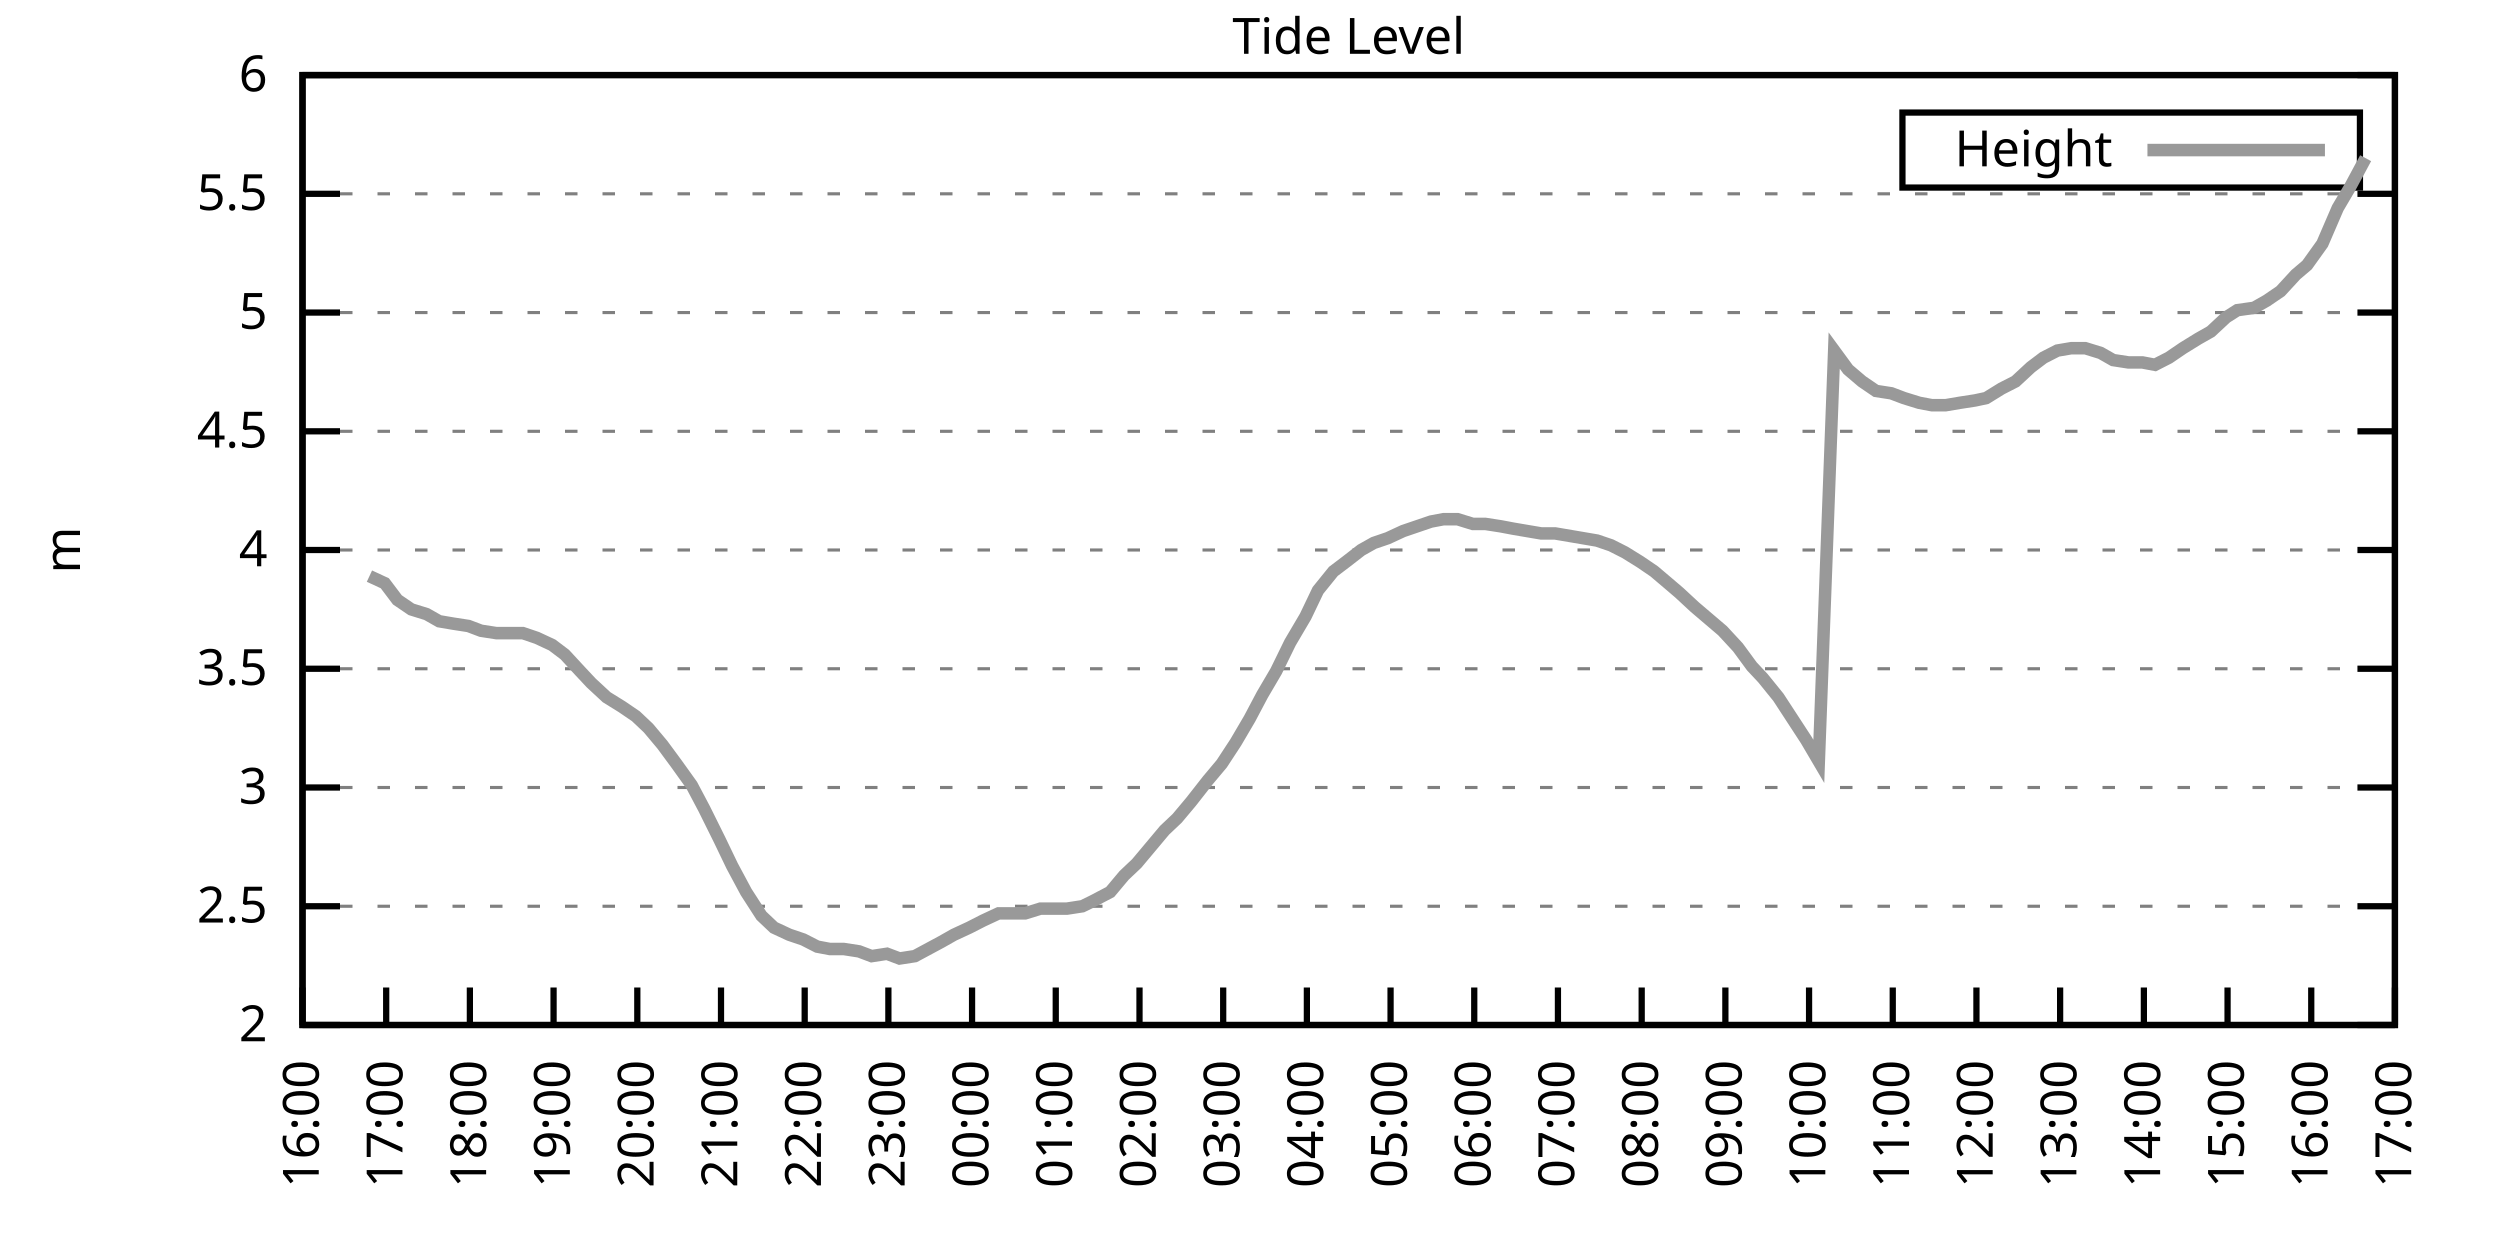
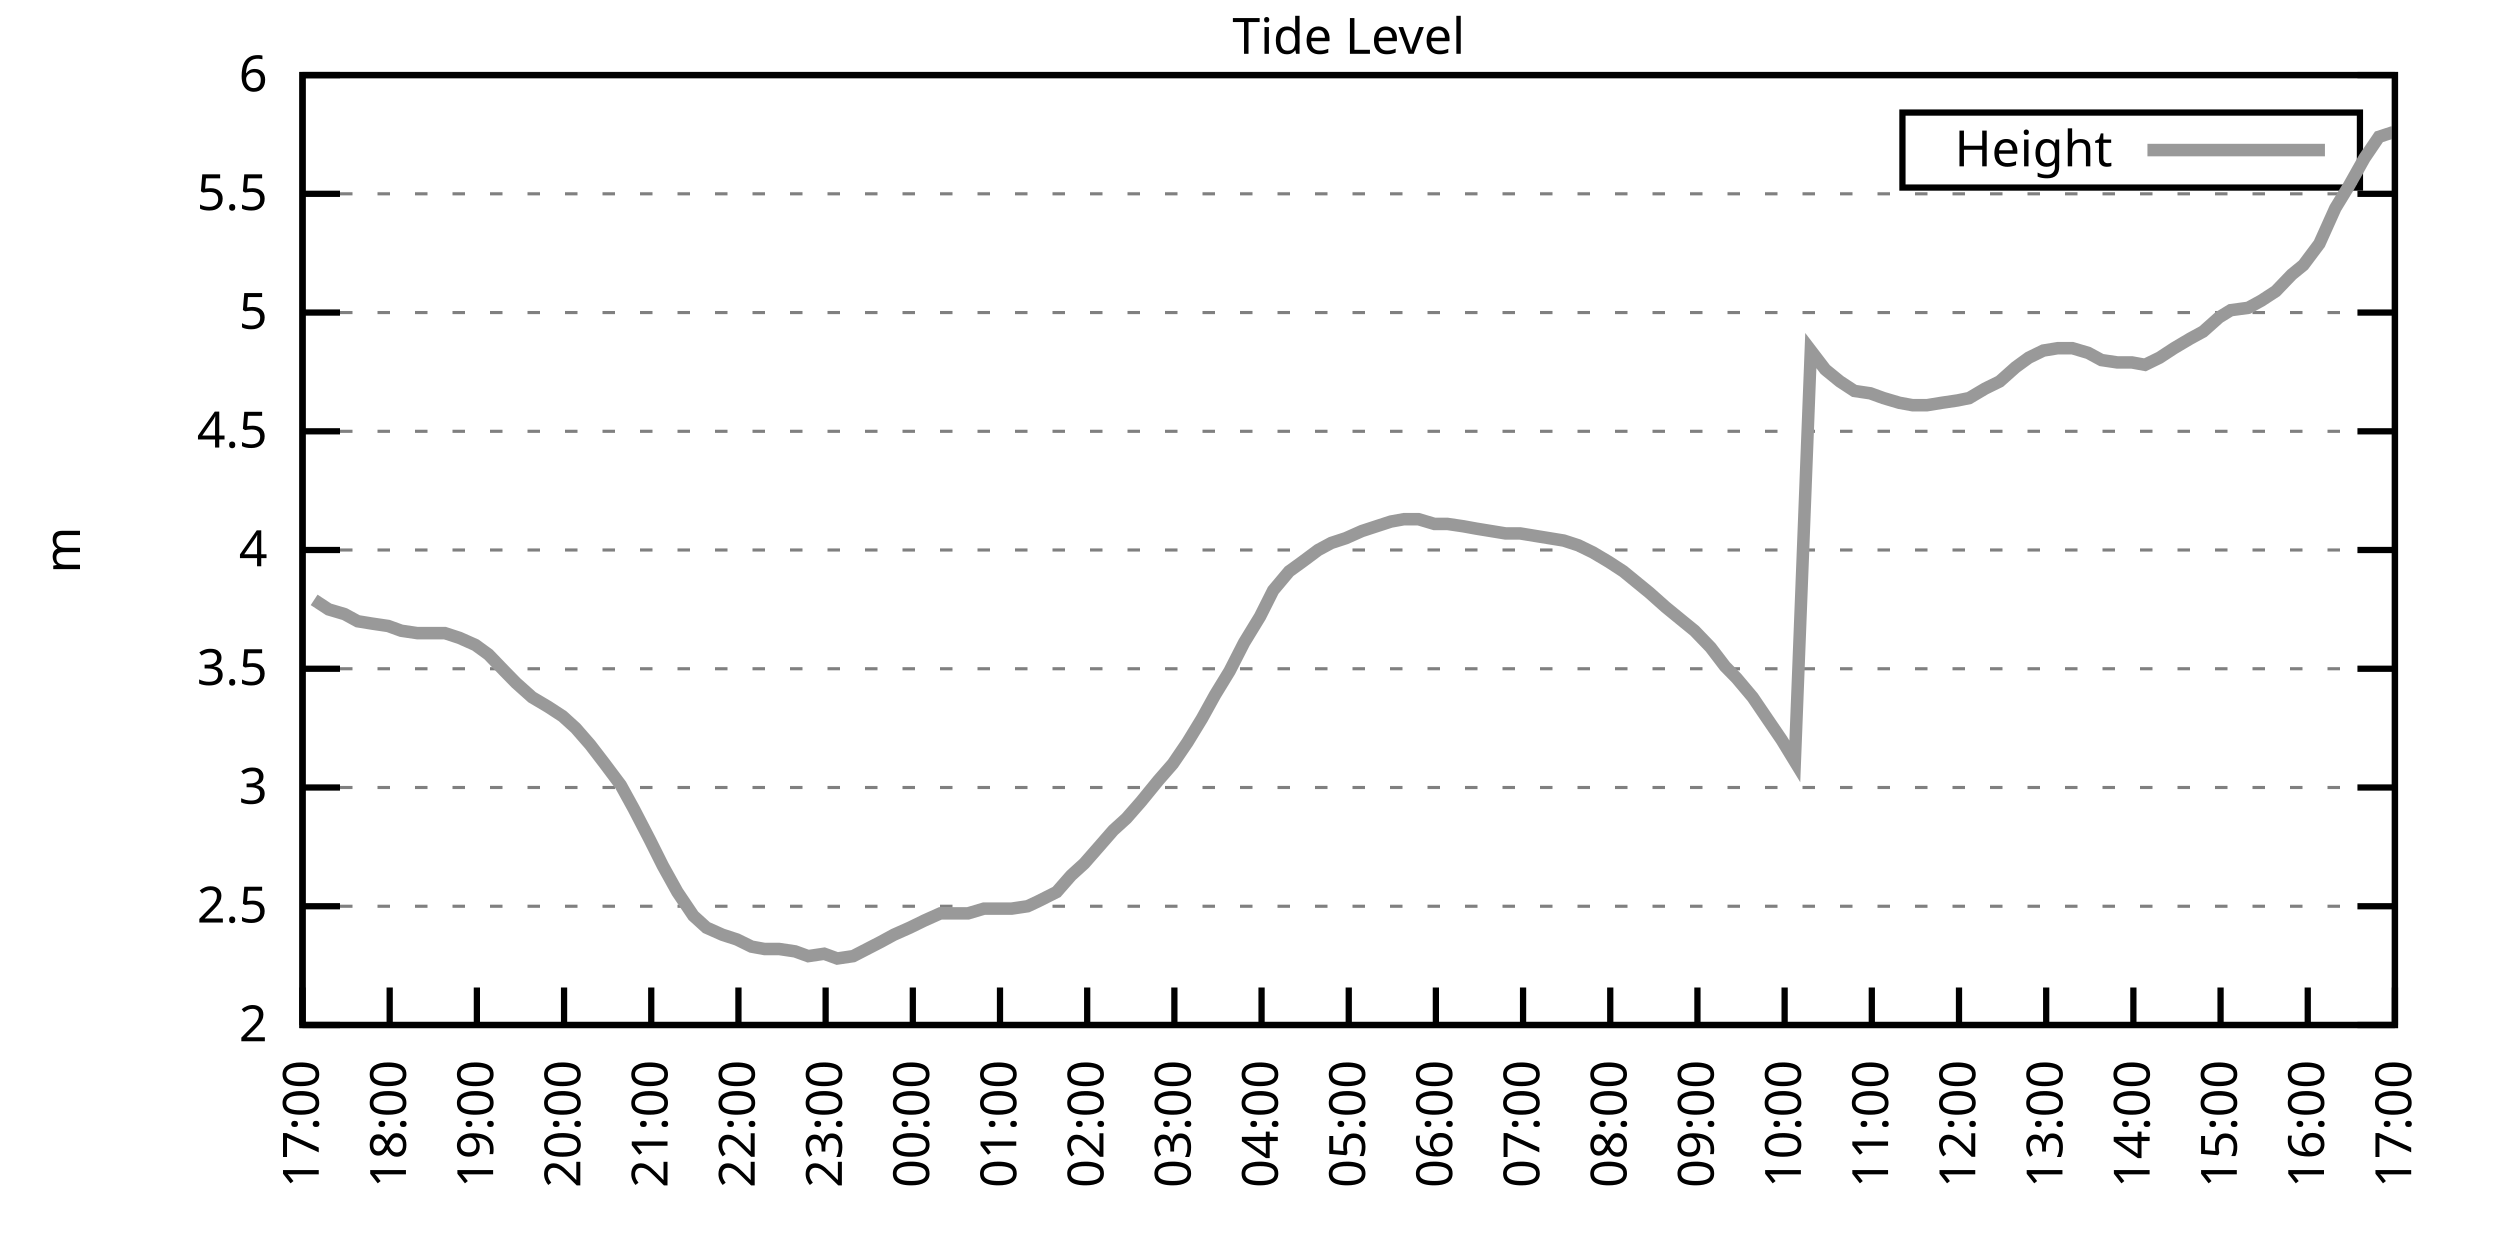
<svg xmlns="http://www.w3.org/2000/svg" xmlns:xlink="http://www.w3.org/1999/xlink" width="400" height="200" viewBox="0 0 400 200">
  <g id="gnuplot_canvas">
    <rect x="0" y="0" width="400" height="200" fill="none" />
    <defs>
      <circle id="gpDot" r="0.5" stroke-width="0.5" stroke="currentColor" />
      <path id="gpPt0" stroke-width="0.333" stroke="currentColor" d="M-1,0 h2 M0,-1 v2" />
      <path id="gpPt1" stroke-width="0.333" stroke="currentColor" d="M-1,-1 L1,1 M1,-1 L-1,1" />
      <path id="gpPt2" stroke-width="0.333" stroke="currentColor" d="M-1,0 L1,0 M0,-1 L0,1 M-1,-1 L1,1 M-1,1 L1,-1" />
      <rect id="gpPt3" stroke-width="0.333" stroke="currentColor" x="-1" y="-1" width="2" height="2" />
      <rect id="gpPt4" stroke-width="0.333" stroke="currentColor" fill="currentColor" x="-1" y="-1" width="2" height="2" />
      <circle id="gpPt5" stroke-width="0.333" stroke="currentColor" cx="0" cy="0" r="1" />
      <use xlink:href="#gpPt5" id="gpPt6" fill="currentColor" stroke="none" />
      <path id="gpPt7" stroke-width="0.333" stroke="currentColor" d="M0,-1.33 L-1.33,0.67 L1.33,0.67 z" />
      <use xlink:href="#gpPt7" id="gpPt8" fill="currentColor" stroke="none" />
      <use xlink:href="#gpPt7" id="gpPt9" stroke="currentColor" transform="rotate(180)" />
      <use xlink:href="#gpPt9" id="gpPt10" fill="currentColor" stroke="none" />
      <use xlink:href="#gpPt3" id="gpPt11" stroke="currentColor" transform="rotate(45)" />
      <use xlink:href="#gpPt11" id="gpPt12" fill="currentColor" stroke="none" />
      <path id="gpPt13" stroke-width="0.333" stroke="currentColor" d="M0,1.330 L1.265,0.411 L0.782,-1.067 L-0.782,-1.076 L-1.265,0.411 z" />
      <use xlink:href="#gpPt13" id="gpPt14" fill="currentColor" stroke="none" />
      <filter id="textbox" filterUnits="objectBoundingBox" x="0" y="0" height="1" width="1">
        <feFlood flood-color="white" flood-opacity="1" result="bgnd" />
        <feComposite in="SourceGraphic" in2="bgnd" operator="atop" />
      </filter>
      <filter id="greybox" filterUnits="objectBoundingBox" x="0" y="0" height="1" width="1">
        <feFlood flood-color="lightgrey" flood-opacity="1" result="grey" />
        <feComposite in="SourceGraphic" in2="grey" operator="atop" />
      </filter>
    </defs>
    <g fill="none" color="white" stroke="currentColor" stroke-width="1.00" stroke-linecap="butt" stroke-linejoin="miter">
</g>
    <g fill="none" color="black" stroke="currentColor" stroke-width="1.00" stroke-linecap="butt" stroke-linejoin="miter">
      <g stroke="none" shape-rendering="crispEdges">
        <polygon fill="rgb(255, 255, 255)" points="48.40,164.00 383.18,164.00 383.18,12.02 48.40,12.02 " />
      </g>
    </g>
    <g fill="none" color="black" stroke="currentColor" stroke-width="1.00" stroke-linecap="butt" stroke-linejoin="miter">
</g>
    <g fill="none" color="black" stroke="black" stroke-width="0.50" stroke-linecap="butt" stroke-linejoin="miter">
</g>
    <g fill="none" color="gray" stroke="currentColor" stroke-width="0.50" stroke-linecap="butt" stroke-linejoin="miter">
      <path stroke="gray" stroke-dasharray="2,4" class="gridline" d="M48.40,164.00 L383.19,164.00  " />
    </g>
    <g fill="none" color="gray" stroke="gray" stroke-width="1.00" stroke-linecap="butt" stroke-linejoin="miter">
</g>
    <g fill="none" color="black" stroke="currentColor" stroke-width="1.00" stroke-linecap="butt" stroke-linejoin="miter">
      <path stroke="black" d="M48.40,164.00 L54.40,164.00 M383.19,164.00 L377.19,164.00  " />
      <g transform="translate(42.80,166.60)" stroke="none" fill="black" font-family="Sans" font-size="8.00" text-anchor="end">
        <text>
          <tspan font-family="Sans"> 2</tspan>
        </text>
      </g>
    </g>
    <g fill="none" color="black" stroke="currentColor" stroke-width="1.00" stroke-linecap="butt" stroke-linejoin="miter">
</g>
    <g fill="none" color="black" stroke="black" stroke-width="0.50" stroke-linecap="butt" stroke-linejoin="miter">
</g>
    <g fill="none" color="gray" stroke="currentColor" stroke-width="0.50" stroke-linecap="butt" stroke-linejoin="miter">
      <path stroke="gray" stroke-dasharray="2,4" class="gridline" d="M48.40,145.00 L383.19,145.00  " />
    </g>
    <g fill="none" color="gray" stroke="gray" stroke-width="1.00" stroke-linecap="butt" stroke-linejoin="miter">
</g>
    <g fill="none" color="black" stroke="currentColor" stroke-width="1.00" stroke-linecap="butt" stroke-linejoin="miter">
      <path stroke="black" d="M48.40,145.00 L54.40,145.00 M383.19,145.00 L377.19,145.00  " />
      <g transform="translate(42.80,147.60)" stroke="none" fill="black" font-family="Sans" font-size="8.00" text-anchor="end">
        <text>
          <tspan font-family="Sans"> 2.5</tspan>
        </text>
      </g>
    </g>
    <g fill="none" color="black" stroke="currentColor" stroke-width="1.00" stroke-linecap="butt" stroke-linejoin="miter">
</g>
    <g fill="none" color="black" stroke="black" stroke-width="0.50" stroke-linecap="butt" stroke-linejoin="miter">
</g>
    <g fill="none" color="gray" stroke="currentColor" stroke-width="0.50" stroke-linecap="butt" stroke-linejoin="miter">
      <path stroke="gray" stroke-dasharray="2,4" class="gridline" d="M48.40,126.00 L383.19,126.00  " />
    </g>
    <g fill="none" color="gray" stroke="gray" stroke-width="1.00" stroke-linecap="butt" stroke-linejoin="miter">
</g>
    <g fill="none" color="black" stroke="currentColor" stroke-width="1.00" stroke-linecap="butt" stroke-linejoin="miter">
      <path stroke="black" d="M48.40,126.00 L54.40,126.00 M383.19,126.00 L377.19,126.00  " />
      <g transform="translate(42.80,128.60)" stroke="none" fill="black" font-family="Sans" font-size="8.00" text-anchor="end">
        <text>
          <tspan font-family="Sans"> 3</tspan>
        </text>
      </g>
    </g>
    <g fill="none" color="black" stroke="currentColor" stroke-width="1.00" stroke-linecap="butt" stroke-linejoin="miter">
</g>
    <g fill="none" color="black" stroke="black" stroke-width="0.50" stroke-linecap="butt" stroke-linejoin="miter">
</g>
    <g fill="none" color="gray" stroke="currentColor" stroke-width="0.50" stroke-linecap="butt" stroke-linejoin="miter">
      <path stroke="gray" stroke-dasharray="2,4" class="gridline" d="M48.40,107.00 L383.19,107.00  " />
    </g>
    <g fill="none" color="gray" stroke="gray" stroke-width="1.00" stroke-linecap="butt" stroke-linejoin="miter">
</g>
    <g fill="none" color="black" stroke="currentColor" stroke-width="1.00" stroke-linecap="butt" stroke-linejoin="miter">
      <path stroke="black" d="M48.40,107.00 L54.40,107.00 M383.19,107.00 L377.19,107.00  " />
      <g transform="translate(42.80,109.60)" stroke="none" fill="black" font-family="Sans" font-size="8.00" text-anchor="end">
        <text>
          <tspan font-family="Sans"> 3.5</tspan>
        </text>
      </g>
    </g>
    <g fill="none" color="black" stroke="currentColor" stroke-width="1.00" stroke-linecap="butt" stroke-linejoin="miter">
</g>
    <g fill="none" color="black" stroke="black" stroke-width="0.50" stroke-linecap="butt" stroke-linejoin="miter">
</g>
    <g fill="none" color="gray" stroke="currentColor" stroke-width="0.50" stroke-linecap="butt" stroke-linejoin="miter">
      <path stroke="gray" stroke-dasharray="2,4" class="gridline" d="M48.40,88.00 L383.19,88.00  " />
    </g>
    <g fill="none" color="gray" stroke="gray" stroke-width="1.00" stroke-linecap="butt" stroke-linejoin="miter">
</g>
    <g fill="none" color="black" stroke="currentColor" stroke-width="1.00" stroke-linecap="butt" stroke-linejoin="miter">
      <path stroke="black" d="M48.40,88.00 L54.40,88.00 M383.19,88.00 L377.19,88.00  " />
      <g transform="translate(42.80,90.60)" stroke="none" fill="black" font-family="Sans" font-size="8.00" text-anchor="end">
        <text>
          <tspan font-family="Sans"> 4</tspan>
        </text>
      </g>
    </g>
    <g fill="none" color="black" stroke="currentColor" stroke-width="1.00" stroke-linecap="butt" stroke-linejoin="miter">
</g>
    <g fill="none" color="black" stroke="black" stroke-width="0.50" stroke-linecap="butt" stroke-linejoin="miter">
</g>
    <g fill="none" color="gray" stroke="currentColor" stroke-width="0.50" stroke-linecap="butt" stroke-linejoin="miter">
      <path stroke="gray" stroke-dasharray="2,4" class="gridline" d="M48.40,69.01 L383.19,69.01  " />
    </g>
    <g fill="none" color="gray" stroke="gray" stroke-width="1.00" stroke-linecap="butt" stroke-linejoin="miter">
</g>
    <g fill="none" color="black" stroke="currentColor" stroke-width="1.00" stroke-linecap="butt" stroke-linejoin="miter">
      <path stroke="black" d="M48.40,69.01 L54.40,69.01 M383.19,69.01 L377.19,69.01  " />
      <g transform="translate(42.80,71.61)" stroke="none" fill="black" font-family="Sans" font-size="8.00" text-anchor="end">
        <text>
          <tspan font-family="Sans"> 4.5</tspan>
        </text>
      </g>
    </g>
    <g fill="none" color="black" stroke="currentColor" stroke-width="1.00" stroke-linecap="butt" stroke-linejoin="miter">
</g>
    <g fill="none" color="black" stroke="black" stroke-width="0.50" stroke-linecap="butt" stroke-linejoin="miter">
</g>
    <g fill="none" color="gray" stroke="currentColor" stroke-width="0.50" stroke-linecap="butt" stroke-linejoin="miter">
      <path stroke="gray" stroke-dasharray="2,4" class="gridline" d="M48.40,50.01 L383.19,50.01  " />
    </g>
    <g fill="none" color="gray" stroke="gray" stroke-width="1.00" stroke-linecap="butt" stroke-linejoin="miter">
</g>
    <g fill="none" color="black" stroke="currentColor" stroke-width="1.00" stroke-linecap="butt" stroke-linejoin="miter">
      <path stroke="black" d="M48.40,50.01 L54.40,50.01 M383.19,50.01 L377.19,50.01  " />
      <g transform="translate(42.80,52.61)" stroke="none" fill="black" font-family="Sans" font-size="8.00" text-anchor="end">
        <text>
          <tspan font-family="Sans"> 5</tspan>
        </text>
      </g>
    </g>
    <g fill="none" color="black" stroke="currentColor" stroke-width="1.00" stroke-linecap="butt" stroke-linejoin="miter">
</g>
    <g fill="none" color="black" stroke="black" stroke-width="0.50" stroke-linecap="butt" stroke-linejoin="miter">
</g>
    <g fill="none" color="gray" stroke="currentColor" stroke-width="0.50" stroke-linecap="butt" stroke-linejoin="miter">
      <path stroke="gray" stroke-dasharray="2,4" class="gridline" d="M48.40,31.01 L383.19,31.01  " />
    </g>
    <g fill="none" color="gray" stroke="gray" stroke-width="1.00" stroke-linecap="butt" stroke-linejoin="miter">
</g>
    <g fill="none" color="black" stroke="currentColor" stroke-width="1.00" stroke-linecap="butt" stroke-linejoin="miter">
      <path stroke="black" d="M48.40,31.01 L54.40,31.01 M383.19,31.01 L377.19,31.01  " />
      <g transform="translate(42.80,33.61)" stroke="none" fill="black" font-family="Sans" font-size="8.00" text-anchor="end">
        <text>
          <tspan font-family="Sans"> 5.5</tspan>
        </text>
      </g>
    </g>
    <g fill="none" color="black" stroke="currentColor" stroke-width="1.00" stroke-linecap="butt" stroke-linejoin="miter">
</g>
    <g fill="none" color="black" stroke="black" stroke-width="0.50" stroke-linecap="butt" stroke-linejoin="miter">
</g>
    <g fill="none" color="gray" stroke="currentColor" stroke-width="0.50" stroke-linecap="butt" stroke-linejoin="miter">
      <path stroke="gray" stroke-dasharray="2,4" class="gridline" d="M48.40,12.01 L383.19,12.01  " />
    </g>
    <g fill="none" color="gray" stroke="gray" stroke-width="1.00" stroke-linecap="butt" stroke-linejoin="miter">
</g>
    <g fill="none" color="black" stroke="currentColor" stroke-width="1.00" stroke-linecap="butt" stroke-linejoin="miter">
      <path stroke="black" d="M48.40,12.01 L54.40,12.01 M383.19,12.01 L377.19,12.01  " />
      <g transform="translate(42.80,14.61)" stroke="none" fill="black" font-family="Sans" font-size="8.00" text-anchor="end">
        <text>
          <tspan font-family="Sans"> 6</tspan>
        </text>
      </g>
    </g>
    <g fill="none" color="black" stroke="currentColor" stroke-width="1.00" stroke-linecap="butt" stroke-linejoin="miter">
      <path stroke="black" d="M48.40,164.00 L48.40,158.00  " />
      <g transform="translate(51.00,169.60) rotate(270.00)" stroke="none" fill="black" font-family="Sans" font-size="8.00" text-anchor="end">
        <text>
-           <tspan font-family="Sans">16:00</tspan>
-         </text>
-       </g>
-     </g>
-     <g fill="none" color="black" stroke="currentColor" stroke-width="1.00" stroke-linecap="butt" stroke-linejoin="miter">
-       <path stroke="black" d="M61.79,164.00 L61.79,158.00  " />
-       <g transform="translate(64.39,169.60) rotate(270.00)" stroke="none" fill="black" font-family="Sans" font-size="8.00" text-anchor="end">
-         <text>
          <tspan font-family="Sans">17:00</tspan>
        </text>
      </g>
    </g>
    <g fill="none" color="black" stroke="currentColor" stroke-width="1.00" stroke-linecap="butt" stroke-linejoin="miter">
-       <path stroke="black" d="M75.18,164.00 L75.18,158.00  " />
-       <g transform="translate(77.78,169.60) rotate(270.00)" stroke="none" fill="black" font-family="Sans" font-size="8.00" text-anchor="end">
+       <path stroke="black" d="M62.35,164.00 L62.35,158.00  " />
+       <g transform="translate(64.95,169.60) rotate(270.00)" stroke="none" fill="black" font-family="Sans" font-size="8.00" text-anchor="end">
        <text>
          <tspan font-family="Sans">18:00</tspan>
        </text>
      </g>
    </g>
    <g fill="none" color="black" stroke="currentColor" stroke-width="1.00" stroke-linecap="butt" stroke-linejoin="miter">
-       <path stroke="black" d="M88.57,164.00 L88.57,158.00  " />
-       <g transform="translate(91.17,169.60) rotate(270.00)" stroke="none" fill="black" font-family="Sans" font-size="8.00" text-anchor="end">
+       <path stroke="black" d="M76.30,164.00 L76.30,158.00  " />
+       <g transform="translate(78.90,169.60) rotate(270.00)" stroke="none" fill="black" font-family="Sans" font-size="8.00" text-anchor="end">
        <text>
          <tspan font-family="Sans">19:00</tspan>
        </text>
      </g>
    </g>
    <g fill="none" color="black" stroke="currentColor" stroke-width="1.00" stroke-linecap="butt" stroke-linejoin="miter">
-       <path stroke="black" d="M101.97,164.00 L101.97,158.00  " />
-       <g transform="translate(104.57,169.60) rotate(270.00)" stroke="none" fill="black" font-family="Sans" font-size="8.00" text-anchor="end">
+       <path stroke="black" d="M90.25,164.00 L90.25,158.00  " />
+       <g transform="translate(92.85,169.60) rotate(270.00)" stroke="none" fill="black" font-family="Sans" font-size="8.00" text-anchor="end">
        <text>
          <tspan font-family="Sans">20:00</tspan>
        </text>
      </g>
    </g>
    <g fill="none" color="black" stroke="currentColor" stroke-width="1.00" stroke-linecap="butt" stroke-linejoin="miter">
-       <path stroke="black" d="M115.36,164.00 L115.36,158.00  " />
-       <g transform="translate(117.96,169.60) rotate(270.00)" stroke="none" fill="black" font-family="Sans" font-size="8.00" text-anchor="end">
+       <path stroke="black" d="M104.20,164.00 L104.20,158.00  " />
+       <g transform="translate(106.80,169.60) rotate(270.00)" stroke="none" fill="black" font-family="Sans" font-size="8.00" text-anchor="end">
        <text>
          <tspan font-family="Sans">21:00</tspan>
        </text>
      </g>
    </g>
    <g fill="none" color="black" stroke="currentColor" stroke-width="1.00" stroke-linecap="butt" stroke-linejoin="miter">
-       <path stroke="black" d="M128.75,164.00 L128.75,158.00  " />
-       <g transform="translate(131.35,169.60) rotate(270.00)" stroke="none" fill="black" font-family="Sans" font-size="8.00" text-anchor="end">
+       <path stroke="black" d="M118.15,164.00 L118.15,158.00  " />
+       <g transform="translate(120.75,169.60) rotate(270.00)" stroke="none" fill="black" font-family="Sans" font-size="8.00" text-anchor="end">
        <text>
          <tspan font-family="Sans">22:00</tspan>
        </text>
      </g>
    </g>
    <g fill="none" color="black" stroke="currentColor" stroke-width="1.00" stroke-linecap="butt" stroke-linejoin="miter">
-       <path stroke="black" d="M142.14,164.00 L142.14,158.00  " />
-       <g transform="translate(144.74,169.60) rotate(270.00)" stroke="none" fill="black" font-family="Sans" font-size="8.00" text-anchor="end">
+       <path stroke="black" d="M132.10,164.00 L132.10,158.00  " />
+       <g transform="translate(134.70,169.60) rotate(270.00)" stroke="none" fill="black" font-family="Sans" font-size="8.00" text-anchor="end">
        <text>
          <tspan font-family="Sans">23:00</tspan>
        </text>
      </g>
    </g>
    <g fill="none" color="black" stroke="currentColor" stroke-width="1.00" stroke-linecap="butt" stroke-linejoin="miter">
-       <path stroke="black" d="M155.53,164.00 L155.53,158.00  " />
-       <g transform="translate(158.13,169.60) rotate(270.00)" stroke="none" fill="black" font-family="Sans" font-size="8.00" text-anchor="end">
+       <path stroke="black" d="M146.05,164.00 L146.05,158.00  " />
+       <g transform="translate(148.65,169.60) rotate(270.00)" stroke="none" fill="black" font-family="Sans" font-size="8.00" text-anchor="end">
        <text>
          <tspan font-family="Sans">00:00</tspan>
        </text>
      </g>
    </g>
    <g fill="none" color="black" stroke="currentColor" stroke-width="1.00" stroke-linecap="butt" stroke-linejoin="miter">
-       <path stroke="black" d="M168.92,164.00 L168.92,158.00  " />
-       <g transform="translate(171.52,169.60) rotate(270.00)" stroke="none" fill="black" font-family="Sans" font-size="8.00" text-anchor="end">
+       <path stroke="black" d="M160.00,164.00 L160.00,158.00  " />
+       <g transform="translate(162.60,169.60) rotate(270.00)" stroke="none" fill="black" font-family="Sans" font-size="8.00" text-anchor="end">
        <text>
          <tspan font-family="Sans">01:00</tspan>
        </text>
      </g>
    </g>
    <g fill="none" color="black" stroke="currentColor" stroke-width="1.00" stroke-linecap="butt" stroke-linejoin="miter">
-       <path stroke="black" d="M182.32,164.00 L182.32,158.00  " />
-       <g transform="translate(184.92,169.60) rotate(270.00)" stroke="none" fill="black" font-family="Sans" font-size="8.00" text-anchor="end">
+       <path stroke="black" d="M173.95,164.00 L173.95,158.00  " />
+       <g transform="translate(176.55,169.60) rotate(270.00)" stroke="none" fill="black" font-family="Sans" font-size="8.00" text-anchor="end">
        <text>
          <tspan font-family="Sans">02:00</tspan>
        </text>
      </g>
    </g>
    <g fill="none" color="black" stroke="currentColor" stroke-width="1.00" stroke-linecap="butt" stroke-linejoin="miter">
-       <path stroke="black" d="M195.71,164.00 L195.71,158.00  " />
-       <g transform="translate(198.31,169.60) rotate(270.00)" stroke="none" fill="black" font-family="Sans" font-size="8.00" text-anchor="end">
+       <path stroke="black" d="M187.90,164.00 L187.90,158.00  " />
+       <g transform="translate(190.50,169.60) rotate(270.00)" stroke="none" fill="black" font-family="Sans" font-size="8.00" text-anchor="end">
        <text>
          <tspan font-family="Sans">03:00</tspan>
        </text>
      </g>
    </g>
    <g fill="none" color="black" stroke="currentColor" stroke-width="1.00" stroke-linecap="butt" stroke-linejoin="miter">
-       <path stroke="black" d="M209.10,164.00 L209.10,158.00  " />
-       <g transform="translate(211.70,169.60) rotate(270.00)" stroke="none" fill="black" font-family="Sans" font-size="8.00" text-anchor="end">
+       <path stroke="black" d="M201.85,164.00 L201.85,158.00  " />
+       <g transform="translate(204.45,169.60) rotate(270.00)" stroke="none" fill="black" font-family="Sans" font-size="8.00" text-anchor="end">
        <text>
          <tspan font-family="Sans">04:00</tspan>
        </text>
      </g>
    </g>
    <g fill="none" color="black" stroke="currentColor" stroke-width="1.00" stroke-linecap="butt" stroke-linejoin="miter">
-       <path stroke="black" d="M222.49,164.00 L222.49,158.00  " />
-       <g transform="translate(225.09,169.60) rotate(270.00)" stroke="none" fill="black" font-family="Sans" font-size="8.00" text-anchor="end">
+       <path stroke="black" d="M215.80,164.00 L215.80,158.00  " />
+       <g transform="translate(218.40,169.60) rotate(270.00)" stroke="none" fill="black" font-family="Sans" font-size="8.00" text-anchor="end">
        <text>
          <tspan font-family="Sans">05:00</tspan>
        </text>
      </g>
    </g>
    <g fill="none" color="black" stroke="currentColor" stroke-width="1.00" stroke-linecap="butt" stroke-linejoin="miter">
-       <path stroke="black" d="M235.88,164.00 L235.88,158.00  " />
-       <g transform="translate(238.48,169.60) rotate(270.00)" stroke="none" fill="black" font-family="Sans" font-size="8.00" text-anchor="end">
+       <path stroke="black" d="M229.74,164.00 L229.74,158.00  " />
+       <g transform="translate(232.34,169.60) rotate(270.00)" stroke="none" fill="black" font-family="Sans" font-size="8.00" text-anchor="end">
        <text>
          <tspan font-family="Sans">06:00</tspan>
        </text>
      </g>
    </g>
    <g fill="none" color="black" stroke="currentColor" stroke-width="1.00" stroke-linecap="butt" stroke-linejoin="miter">
-       <path stroke="black" d="M249.27,164.00 L249.27,158.00  " />
-       <g transform="translate(251.87,169.60) rotate(270.00)" stroke="none" fill="black" font-family="Sans" font-size="8.00" text-anchor="end">
+       <path stroke="black" d="M243.69,164.00 L243.69,158.00  " />
+       <g transform="translate(246.29,169.60) rotate(270.00)" stroke="none" fill="black" font-family="Sans" font-size="8.00" text-anchor="end">
        <text>
          <tspan font-family="Sans">07:00</tspan>
        </text>
      </g>
    </g>
    <g fill="none" color="black" stroke="currentColor" stroke-width="1.00" stroke-linecap="butt" stroke-linejoin="miter">
-       <path stroke="black" d="M262.67,164.00 L262.67,158.00  " />
-       <g transform="translate(265.27,169.60) rotate(270.00)" stroke="none" fill="black" font-family="Sans" font-size="8.00" text-anchor="end">
+       <path stroke="black" d="M257.64,164.00 L257.64,158.00  " />
+       <g transform="translate(260.24,169.60) rotate(270.00)" stroke="none" fill="black" font-family="Sans" font-size="8.00" text-anchor="end">
        <text>
          <tspan font-family="Sans">08:00</tspan>
        </text>
      </g>
    </g>
    <g fill="none" color="black" stroke="currentColor" stroke-width="1.00" stroke-linecap="butt" stroke-linejoin="miter">
-       <path stroke="black" d="M276.06,164.00 L276.06,158.00  " />
-       <g transform="translate(278.66,169.60) rotate(270.00)" stroke="none" fill="black" font-family="Sans" font-size="8.00" text-anchor="end">
+       <path stroke="black" d="M271.59,164.00 L271.59,158.00  " />
+       <g transform="translate(274.19,169.60) rotate(270.00)" stroke="none" fill="black" font-family="Sans" font-size="8.00" text-anchor="end">
        <text>
          <tspan font-family="Sans">09:00</tspan>
        </text>
      </g>
    </g>
    <g fill="none" color="black" stroke="currentColor" stroke-width="1.00" stroke-linecap="butt" stroke-linejoin="miter">
-       <path stroke="black" d="M289.45,164.00 L289.45,158.00  " />
-       <g transform="translate(292.05,169.60) rotate(270.00)" stroke="none" fill="black" font-family="Sans" font-size="8.00" text-anchor="end">
+       <path stroke="black" d="M285.54,164.00 L285.54,158.00  " />
+       <g transform="translate(288.14,169.60) rotate(270.00)" stroke="none" fill="black" font-family="Sans" font-size="8.00" text-anchor="end">
        <text>
          <tspan font-family="Sans">10:00</tspan>
        </text>
      </g>
    </g>
    <g fill="none" color="black" stroke="currentColor" stroke-width="1.00" stroke-linecap="butt" stroke-linejoin="miter">
-       <path stroke="black" d="M302.84,164.00 L302.84,158.00  " />
-       <g transform="translate(305.44,169.60) rotate(270.00)" stroke="none" fill="black" font-family="Sans" font-size="8.00" text-anchor="end">
+       <path stroke="black" d="M299.49,164.00 L299.49,158.00  " />
+       <g transform="translate(302.09,169.60) rotate(270.00)" stroke="none" fill="black" font-family="Sans" font-size="8.00" text-anchor="end">
        <text>
          <tspan font-family="Sans">11:00</tspan>
        </text>
      </g>
    </g>
    <g fill="none" color="black" stroke="currentColor" stroke-width="1.00" stroke-linecap="butt" stroke-linejoin="miter">
-       <path stroke="black" d="M316.23,164.00 L316.23,158.00  " />
-       <g transform="translate(318.83,169.60) rotate(270.00)" stroke="none" fill="black" font-family="Sans" font-size="8.00" text-anchor="end">
+       <path stroke="black" d="M313.44,164.00 L313.44,158.00  " />
+       <g transform="translate(316.04,169.60) rotate(270.00)" stroke="none" fill="black" font-family="Sans" font-size="8.00" text-anchor="end">
        <text>
          <tspan font-family="Sans">12:00</tspan>
        </text>
      </g>
    </g>
    <g fill="none" color="black" stroke="currentColor" stroke-width="1.00" stroke-linecap="butt" stroke-linejoin="miter">
-       <path stroke="black" d="M329.62,164.00 L329.62,158.00  " />
-       <g transform="translate(332.22,169.60) rotate(270.00)" stroke="none" fill="black" font-family="Sans" font-size="8.00" text-anchor="end">
+       <path stroke="black" d="M327.39,164.00 L327.39,158.00  " />
+       <g transform="translate(329.99,169.60) rotate(270.00)" stroke="none" fill="black" font-family="Sans" font-size="8.00" text-anchor="end">
        <text>
          <tspan font-family="Sans">13:00</tspan>
        </text>
      </g>
    </g>
    <g fill="none" color="black" stroke="currentColor" stroke-width="1.00" stroke-linecap="butt" stroke-linejoin="miter">
-       <path stroke="black" d="M343.02,164.00 L343.02,158.00  " />
-       <g transform="translate(345.62,169.60) rotate(270.00)" stroke="none" fill="black" font-family="Sans" font-size="8.00" text-anchor="end">
+       <path stroke="black" d="M341.34,164.00 L341.34,158.00  " />
+       <g transform="translate(343.94,169.60) rotate(270.00)" stroke="none" fill="black" font-family="Sans" font-size="8.00" text-anchor="end">
        <text>
          <tspan font-family="Sans">14:00</tspan>
        </text>
      </g>
    </g>
    <g fill="none" color="black" stroke="currentColor" stroke-width="1.00" stroke-linecap="butt" stroke-linejoin="miter">
-       <path stroke="black" d="M356.41,164.00 L356.41,158.00  " />
-       <g transform="translate(359.01,169.60) rotate(270.00)" stroke="none" fill="black" font-family="Sans" font-size="8.00" text-anchor="end">
+       <path stroke="black" d="M355.29,164.00 L355.29,158.00  " />
+       <g transform="translate(357.89,169.60) rotate(270.00)" stroke="none" fill="black" font-family="Sans" font-size="8.00" text-anchor="end">
        <text>
          <tspan font-family="Sans">15:00</tspan>
        </text>
      </g>
    </g>
    <g fill="none" color="black" stroke="currentColor" stroke-width="1.00" stroke-linecap="butt" stroke-linejoin="miter">
-       <path stroke="black" d="M369.80,164.00 L369.80,158.00  " />
-       <g transform="translate(372.40,169.60) rotate(270.00)" stroke="none" fill="black" font-family="Sans" font-size="8.00" text-anchor="end">
+       <path stroke="black" d="M369.24,164.00 L369.24,158.00  " />
+       <g transform="translate(371.84,169.60) rotate(270.00)" stroke="none" fill="black" font-family="Sans" font-size="8.00" text-anchor="end">
        <text>
          <tspan font-family="Sans">16:00</tspan>
        </text>
      </g>
    </g>
    <g fill="none" color="black" stroke="currentColor" stroke-width="1.00" stroke-linecap="butt" stroke-linejoin="miter">
      <path stroke="black" d="M383.19,164.00 L383.19,158.00  " />
      <g transform="translate(385.79,169.60) rotate(270.00)" stroke="none" fill="black" font-family="Sans" font-size="8.00" text-anchor="end">
        <text>
          <tspan font-family="Sans">17:00</tspan>
        </text>
      </g>
    </g>
    <g fill="none" color="black" stroke="currentColor" stroke-width="1.00" stroke-linecap="butt" stroke-linejoin="miter">
</g>
    <g fill="none" color="black" stroke="currentColor" stroke-width="1.00" stroke-linecap="butt" stroke-linejoin="miter">
      <path stroke="black" d="M48.40,12.01 L48.40,164.00 L383.19,164.00 L383.19,12.01 L48.40,12.01 Z  " />
    </g>
    <g fill="none" color="black" stroke="currentColor" stroke-width="1.00" stroke-linecap="butt" stroke-linejoin="miter">
</g>
    <g fill="none" color="black" stroke="currentColor" stroke-width="1.00" stroke-linecap="butt" stroke-linejoin="miter">
      <path stroke="black" d="M304.39,30.01 L304.39,18.01 L377.59,18.01 L377.59,30.01 L304.39,30.01 Z  " />
    </g>
    <g id="Tide_level_plot_1">
      <g fill="none" color="white" stroke="black" stroke-width="2.00" stroke-linecap="butt" stroke-linejoin="miter">
</g>
      <g fill="none" color="black" stroke="currentColor" stroke-width="2.00" stroke-linecap="butt" stroke-linejoin="miter">
        <g transform="translate(337.99,26.61)" stroke="none" fill="black" font-family="Sans" font-size="8.00" text-anchor="end">
          <text>
            <tspan font-family="Sans">Height</tspan>
          </text>
        </g>
      </g>
      <g fill="none" color="black" stroke="currentColor" stroke-width="2.00" stroke-linecap="butt" stroke-linejoin="miter">
-         <path stroke="rgb(153, 153, 153)" d="M343.59,24.01 L371.99,24.01 M59.11,92.18 L61.57,93.32 L63.58,95.98 L65.81,97.50 L68.26,98.26 L70.27,99.40   L72.50,99.78 L74.96,100.16 L76.97,100.92 L79.42,101.30 L81.43,101.30 L83.66,101.30 L85.90,102.06 L88.35,103.20   L90.36,104.72 L92.82,107.38 L94.60,109.28 L97.06,111.56 L99.51,113.08 L101.74,114.60 L103.75,116.50 L105.98,119.16   L108.22,122.20 L110.67,125.62 L112.68,129.42 L115.13,134.36 L117.14,138.54 L119.38,142.72 L121.83,146.52 L123.84,148.42   L126.29,149.56 L128.53,150.32 L130.76,151.46 L132.77,151.84 L135.00,151.84 L137.45,152.22 L139.46,152.98 L141.92,152.60   L143.93,153.36 L146.38,152.98 L150.62,150.70 L152.63,149.56 L155.09,148.42 L157.32,147.28 L159.77,146.14 L161.78,146.14   L164.01,146.14 L166.47,145.38 L168.48,145.38 L170.71,145.38 L173.17,145.00 L174.73,144.24 L177.63,142.72 L179.86,140.06   L181.87,138.16 L184.10,135.50 L186.33,132.84 L188.34,130.94 L190.57,128.28 L193.25,124.86 L195.48,122.20 L197.72,118.78   L199.95,114.98 L201.96,111.18 L204.19,107.38 L206.42,102.82 L208.88,98.64 L210.88,94.46 L213.34,91.42 L215.35,89.90   L217.80,88.00 L219.81,86.87 L222.04,86.11 L224.50,84.97 L226.73,84.21 L228.96,83.45 L230.97,83.07 L233.20,83.07   L235.66,83.83 L237.67,83.83 L240.12,84.21 L242.13,84.59 L244.36,84.97 L246.60,85.35 L248.83,85.35 L251.06,85.73   L253.29,86.11 L255.52,86.49 L257.76,87.25 L259.99,88.38 L262.44,89.90 L264.67,91.42 L266.91,93.32 L268.69,94.84   L271.15,97.12 L273.38,99.02 L275.61,100.92 L278.07,103.58 L280.30,106.62 L282.08,108.52 L284.54,111.56 L286.77,114.98   L289.00,118.40 L291.01,121.82 L293.47,56.09 L295.70,59.13 L297.93,61.03 L300.16,62.55 L302.62,62.93 L304.63,63.69   L307.08,64.45 L309.09,64.83 L311.32,64.83 L313.55,64.45 L316.01,64.07 L317.79,63.69 L320.25,62.17 L322.48,61.03   L324.94,58.75 L326.95,57.23 L329.18,56.09 L331.41,55.71 L333.64,55.71 L336.10,56.47 L338.10,57.61 L340.56,57.99   L342.79,57.99 L344.80,58.37 L347.03,57.23 L349.26,55.71 L351.72,54.19 L353.73,53.05 L356.18,50.77 L357.97,49.63   L360.65,49.25 L362.66,48.11 L364.89,46.59 L367.34,43.93 L369.13,42.41 L371.58,38.99 L374.04,33.29 L376.05,29.87   L378.50,25.31  " />
+         <path stroke="rgb(153, 153, 153)" d="M343.59,24.01 L371.99,24.01 M50.26,95.98 L52.58,97.50 L55.14,98.26 L57.23,99.40 L59.56,99.78 L62.12,100.16   L64.21,100.92 L66.77,101.30 L68.86,101.30 L71.18,101.30 L73.51,102.06 L76.07,103.20 L78.16,104.72 L80.72,107.38   L82.58,109.28 L85.13,111.56 L87.69,113.08 L90.02,114.60 L92.11,116.50 L94.43,119.16 L96.76,122.20 L99.32,125.62   L101.41,129.42 L103.97,134.36 L106.06,138.54 L108.38,142.72 L110.94,146.52 L113.03,148.42 L115.59,149.56 L117.92,150.32   L120.24,151.46 L122.33,151.84 L124.66,151.84 L127.22,152.22 L129.31,152.98 L131.87,152.60 L133.96,153.36 L136.51,152.98   L140.93,150.70 L143.02,149.56 L145.58,148.42 L147.91,147.28 L150.46,146.14 L152.56,146.14 L154.88,146.14 L157.44,145.38   L159.53,145.38 L161.86,145.38 L164.41,145.00 L166.04,144.24 L169.06,142.72 L171.39,140.06 L173.48,138.16 L175.81,135.50   L178.13,132.84 L180.22,130.94 L182.55,128.28 L185.34,124.86 L187.66,122.20 L189.99,118.78 L192.31,114.98 L194.41,111.18   L196.73,107.38 L199.06,102.82 L201.61,98.64 L203.71,94.46 L206.26,91.42 L208.36,89.90 L210.91,88.00 L213.01,86.87   L215.33,86.11 L217.89,84.97 L220.21,84.21 L222.54,83.45 L224.63,83.07 L226.95,83.07 L229.51,83.83 L231.60,83.83   L234.16,84.21 L236.25,84.59 L238.58,84.97 L240.90,85.35 L243.23,85.35 L245.55,85.73 L247.88,86.11 L250.20,86.49   L252.53,87.25 L254.85,88.38 L257.41,89.90 L259.74,91.42 L262.06,93.32 L263.92,94.84 L266.48,97.12 L268.80,99.02   L271.13,100.92 L273.69,103.58 L276.01,106.62 L277.87,108.52 L280.43,111.56 L282.75,114.98 L285.08,118.40 L287.17,121.82   L289.73,56.09 L292.05,59.13 L294.38,61.03 L296.70,62.55 L299.26,62.93 L301.35,63.69 L303.91,64.45 L306.00,64.83   L308.33,64.83 L310.65,64.45 L313.21,64.07 L315.07,63.69 L317.63,62.17 L319.95,61.03 L322.51,58.75 L324.60,57.23   L326.93,56.09 L329.25,55.71 L331.58,55.71 L334.13,56.47 L336.23,57.61 L338.78,57.99 L341.11,57.99 L343.20,58.37   L345.53,57.23 L347.85,55.71 L350.41,54.19 L352.50,53.05 L355.06,50.77 L356.92,49.63 L359.71,49.25 L361.80,48.11   L364.13,46.59 L366.68,43.93 L368.54,42.41 L371.10,38.99 L373.66,33.29 L375.75,29.87 L378.31,25.31 L380.63,21.89   L382.96,21.13  " />
      </g>
    </g>
    <g fill="none" color="black" stroke="currentColor" stroke-width="2.00" stroke-linecap="butt" stroke-linejoin="miter">
</g>
    <g fill="none" color="black" stroke="black" stroke-width="1.00" stroke-linecap="butt" stroke-linejoin="miter">
</g>
    <g fill="none" color="black" stroke="currentColor" stroke-width="1.00" stroke-linecap="butt" stroke-linejoin="miter">
      <path stroke="black" d="M48.40,12.01 L48.40,164.00 L383.19,164.00 L383.19,12.01 L48.40,12.01 Z  " />
      <g transform="translate(12.80,88.01) rotate(270.00)" stroke="none" fill="black" font-family="Sans" font-size="8.00" text-anchor="middle">
        <text>
          <tspan font-family="Sans">m</tspan>
        </text>
      </g>
    </g>
    <g fill="none" color="black" stroke="currentColor" stroke-width="1.00" stroke-linecap="butt" stroke-linejoin="miter">
</g>
    <g fill="none" color="black" stroke="currentColor" stroke-width="1.00" stroke-linecap="butt" stroke-linejoin="miter">
      <g transform="translate(215.79,8.61)" stroke="none" fill="black" font-family="Sans" font-size="8.00" text-anchor="middle">
        <text>
          <tspan font-family="Sans">Tide Level</tspan>
        </text>
      </g>
    </g>
    <g fill="none" color="black" stroke="currentColor" stroke-width="1.00" stroke-linecap="butt" stroke-linejoin="miter">
</g>
  </g>
</svg>
